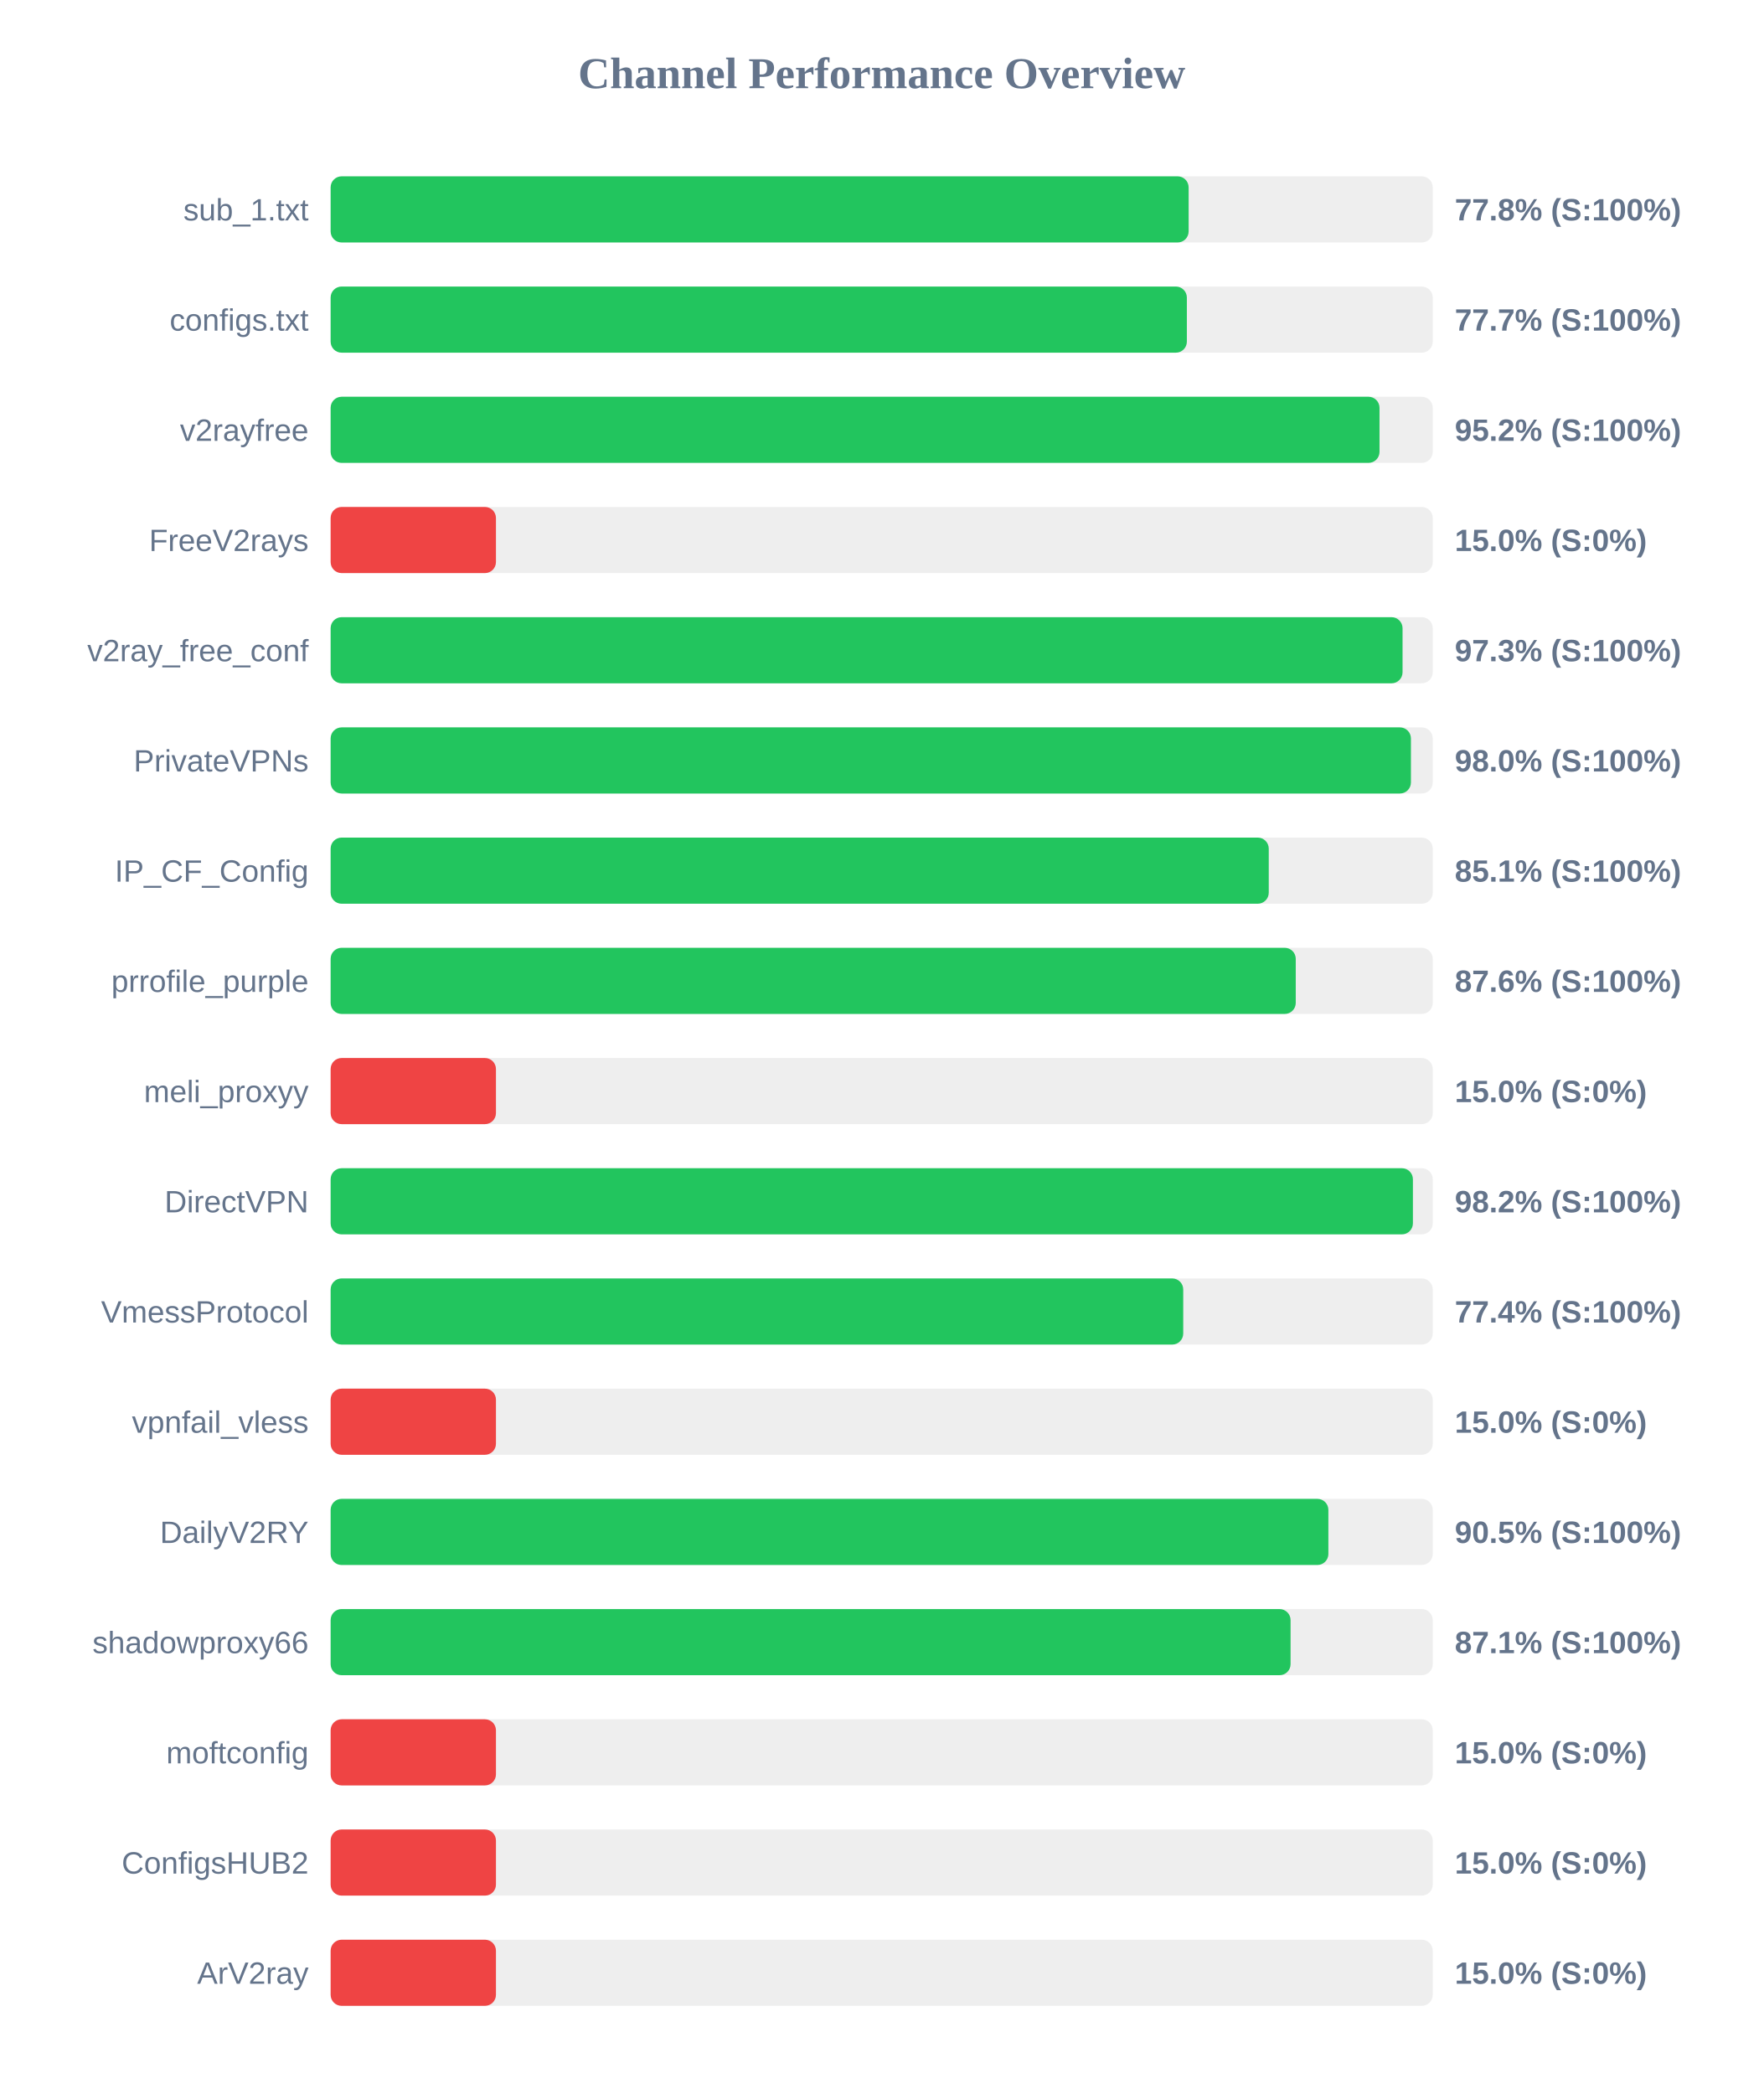
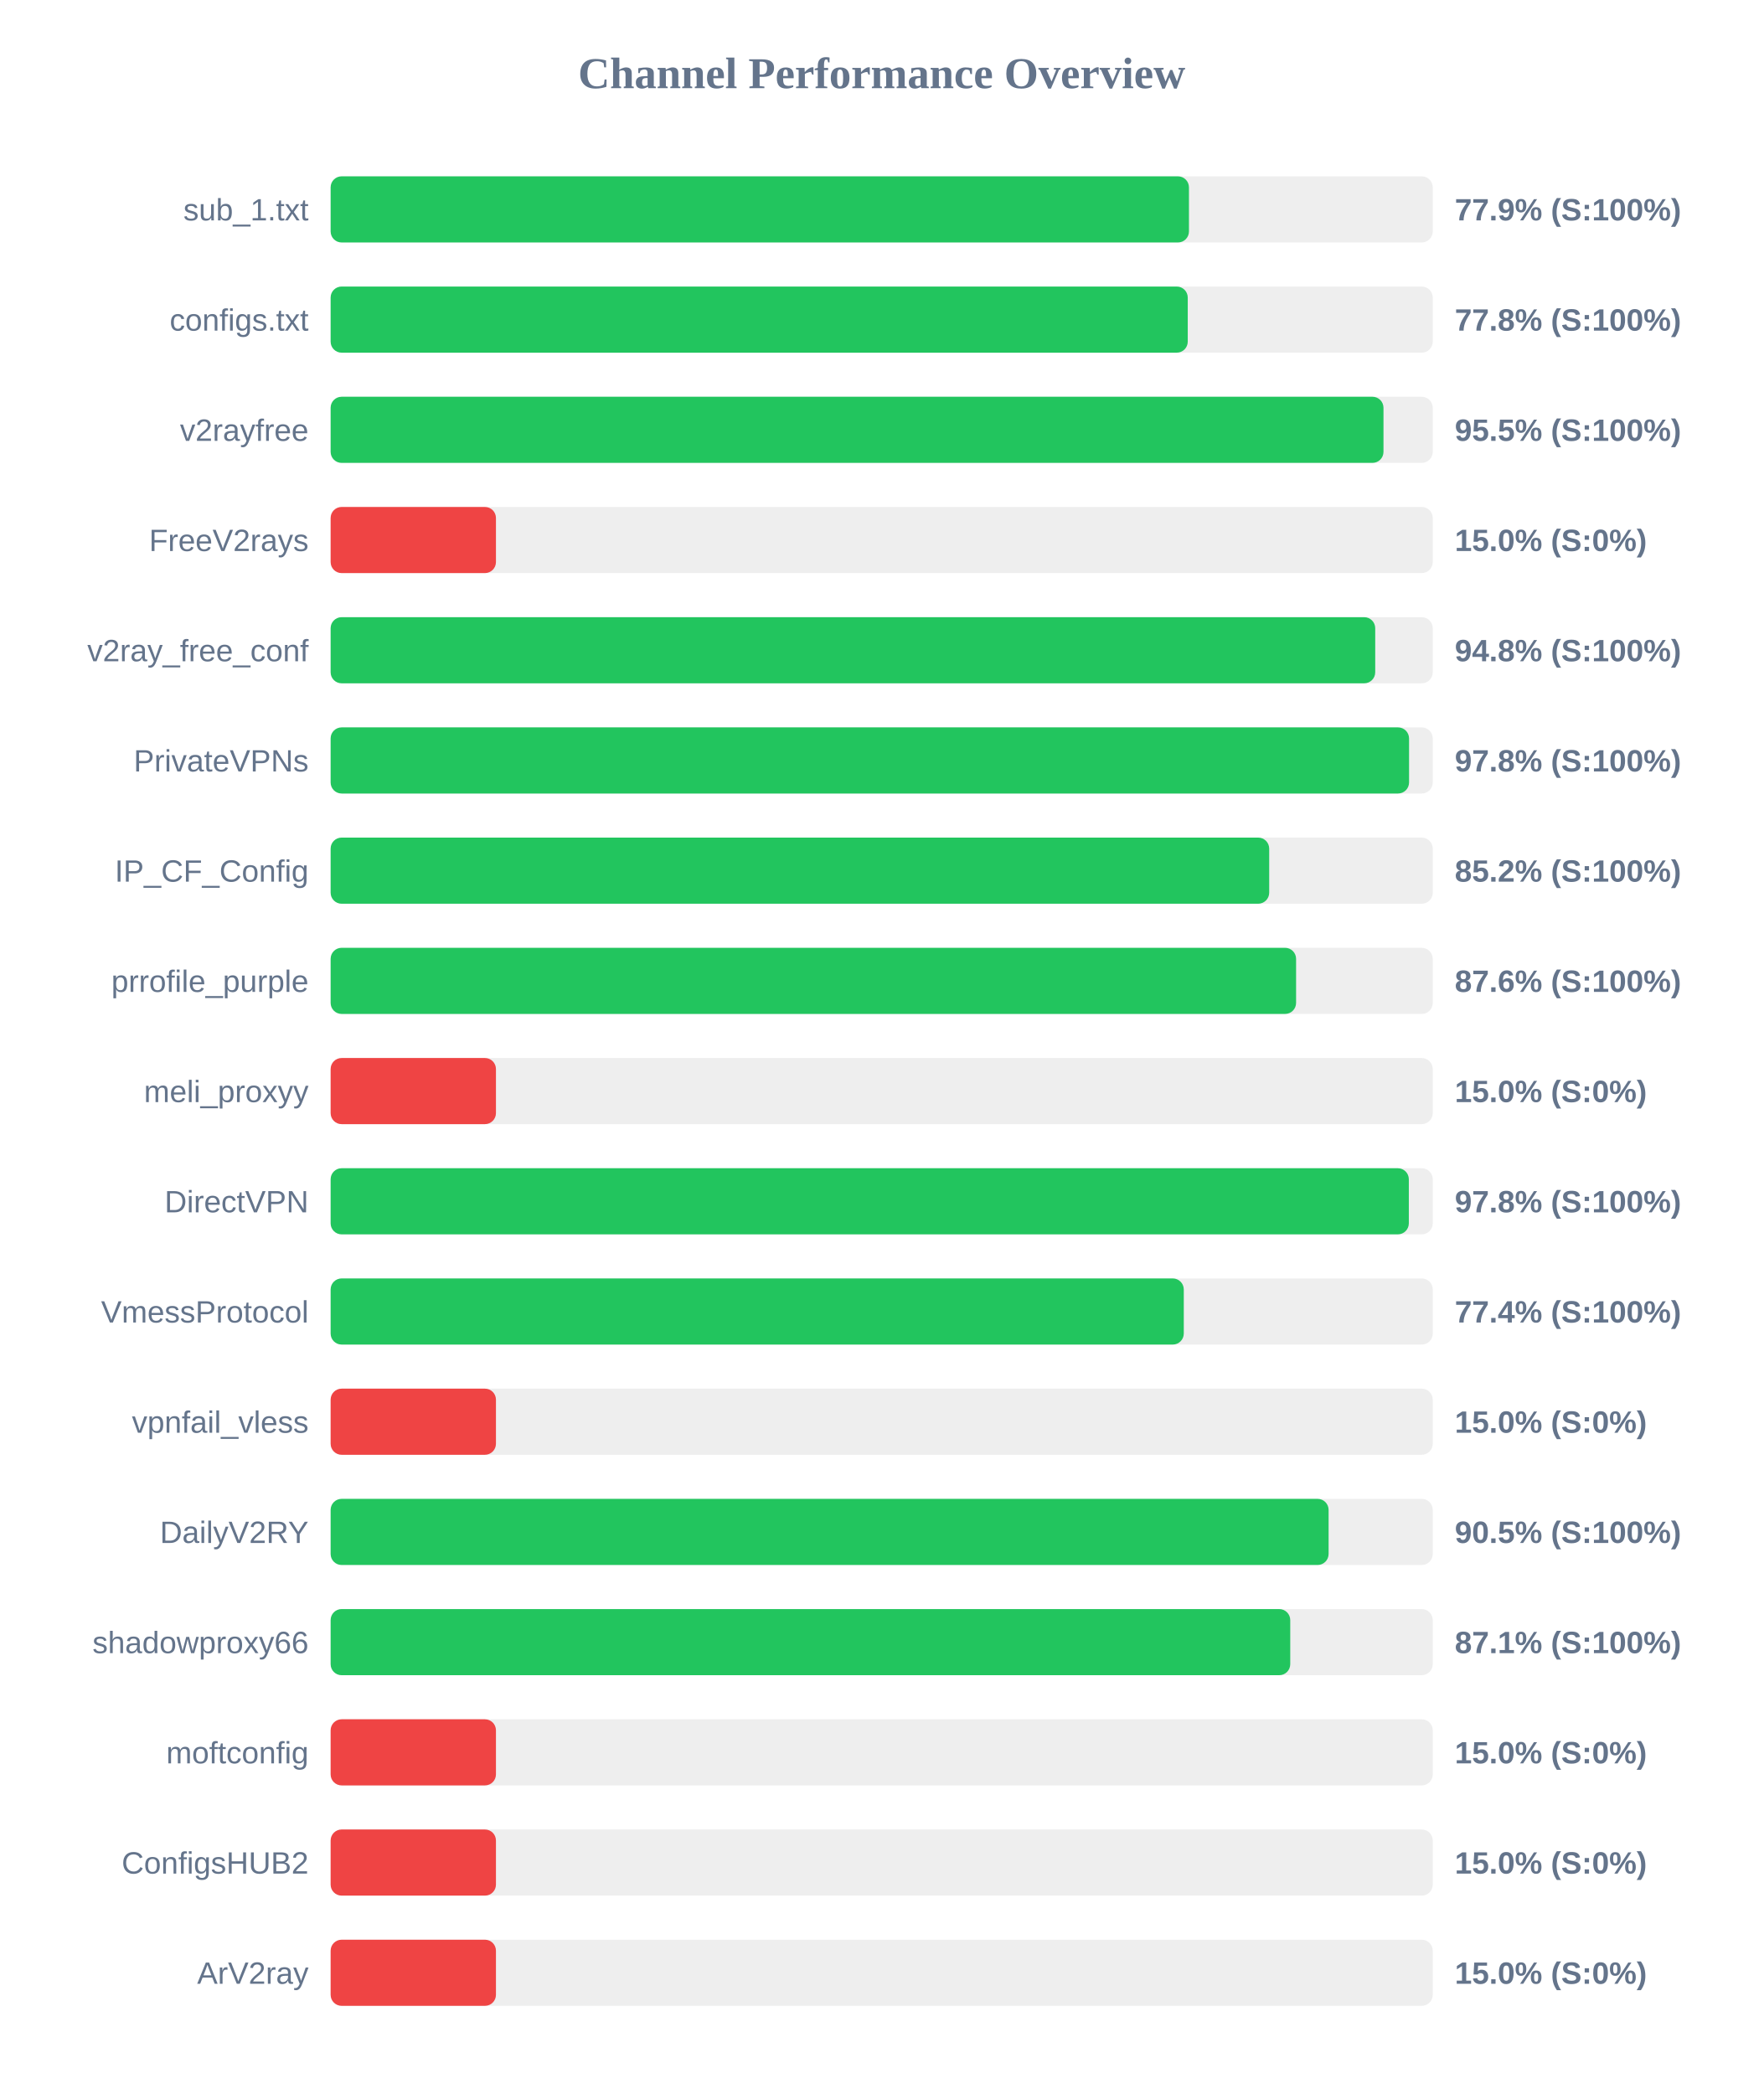
<svg xmlns="http://www.w3.org/2000/svg" width="800" height="950" version="1.1">
  <style>
        .row { font: 14px Arial; fill: #64748b; }
        .score { font: bold 14px Arial; fill: #64748b; }
    </style>
  <text x="400" y="40" text-anchor="middle" font-size="20px" font-weight="bold" fill="#64748b">Channel Performance Overview</text>
  <rect x="150" y="80" width="500" height="30" fill="#eee" rx="5" />
-   <rect x="150" y="80" width="389.25" height="30" fill="#22c55e" rx="5" />
+   <rect x="150" y="80" width="389.4" height="30" fill="#22c55e" rx="5" />
  <text x="140" y="100" text-anchor="end" class="row">sub_1.txt</text>
-   <text x="660" y="100" text-anchor="start" class="score">77.8% (S:100%)</text>
+   <text x="660" y="100" text-anchor="start" class="score">77.9% (S:100%)</text>
  <rect x="150" y="130" width="500" height="30" fill="#eee" rx="5" />
-   <rect x="150" y="130" width="388.45" height="30" fill="#22c55e" rx="5" />
+   <rect x="150" y="130" width="388.85" height="30" fill="#22c55e" rx="5" />
  <text x="140" y="150" text-anchor="end" class="row">configs.txt</text>
-   <text x="660" y="150" text-anchor="start" class="score">77.7% (S:100%)</text>
+   <text x="660" y="150" text-anchor="start" class="score">77.8% (S:100%)</text>
  <rect x="150" y="180" width="500" height="30" fill="#eee" rx="5" />
-   <rect x="150" y="180" width="475.85" height="30" fill="#22c55e" rx="5" />
+   <rect x="150" y="180" width="477.65" height="30" fill="#22c55e" rx="5" />
  <text x="140" y="200" text-anchor="end" class="row">v2rayfree</text>
-   <text x="660" y="200" text-anchor="start" class="score">95.2% (S:100%)</text>
+   <text x="660" y="200" text-anchor="start" class="score">95.5% (S:100%)</text>
  <rect x="150" y="230" width="500" height="30" fill="#eee" rx="5" />
  <rect x="150" y="230" width="75.0" height="30" fill="#ef4444" rx="5" />
  <text x="140" y="250" text-anchor="end" class="row">FreeV2rays</text>
  <text x="660" y="250" text-anchor="start" class="score">15.0% (S:0%)</text>
  <rect x="150" y="280" width="500" height="30" fill="#eee" rx="5" />
-   <rect x="150" y="280" width="486.3" height="30" fill="#22c55e" rx="5" />
+   <rect x="150" y="280" width="473.9" height="30" fill="#22c55e" rx="5" />
  <text x="140" y="300" text-anchor="end" class="row">v2ray_free_conf</text>
-   <text x="660" y="300" text-anchor="start" class="score">97.3% (S:100%)</text>
+   <text x="660" y="300" text-anchor="start" class="score">94.8% (S:100%)</text>
  <rect x="150" y="330" width="500" height="30" fill="#eee" rx="5" />
-   <rect x="150" y="330" width="490.1" height="30" fill="#22c55e" rx="5" />
+   <rect x="150" y="330" width="489.25" height="30" fill="#22c55e" rx="5" />
  <text x="140" y="350" text-anchor="end" class="row">PrivateVPNs</text>
-   <text x="660" y="350" text-anchor="start" class="score">98.0% (S:100%)</text>
+   <text x="660" y="350" text-anchor="start" class="score">97.8% (S:100%)</text>
  <rect x="150" y="380" width="500" height="30" fill="#eee" rx="5" />
-   <rect x="150" y="380" width="425.6" height="30" fill="#22c55e" rx="5" />
+   <rect x="150" y="380" width="425.8" height="30" fill="#22c55e" rx="5" />
  <text x="140" y="400" text-anchor="end" class="row">IP_CF_Config</text>
-   <text x="660" y="400" text-anchor="start" class="score">85.1% (S:100%)</text>
+   <text x="660" y="400" text-anchor="start" class="score">85.2% (S:100%)</text>
  <rect x="150" y="430" width="500" height="30" fill="#eee" rx="5" />
-   <rect x="150" y="430" width="437.85" height="30" fill="#22c55e" rx="5" />
+   <rect x="150" y="430" width="438.0" height="30" fill="#22c55e" rx="5" />
  <text x="140" y="450" text-anchor="end" class="row">prrofile_purple</text>
  <text x="660" y="450" text-anchor="start" class="score">87.6% (S:100%)</text>
  <rect x="150" y="480" width="500" height="30" fill="#eee" rx="5" />
  <rect x="150" y="480" width="75.0" height="30" fill="#ef4444" rx="5" />
  <text x="140" y="500" text-anchor="end" class="row">meli_proxyy</text>
  <text x="660" y="500" text-anchor="start" class="score">15.0% (S:0%)</text>
  <rect x="150" y="530" width="500" height="30" fill="#eee" rx="5" />
-   <rect x="150" y="530" width="491.0" height="30" fill="#22c55e" rx="5" />
+   <rect x="150" y="530" width="489.15" height="30" fill="#22c55e" rx="5" />
  <text x="140" y="550" text-anchor="end" class="row">DirectVPN</text>
-   <text x="660" y="550" text-anchor="start" class="score">98.2% (S:100%)</text>
+   <text x="660" y="550" text-anchor="start" class="score">97.8% (S:100%)</text>
  <rect x="150" y="580" width="500" height="30" fill="#eee" rx="5" />
-   <rect x="150" y="580" width="386.8" height="30" fill="#22c55e" rx="5" />
+   <rect x="150" y="580" width="387.05" height="30" fill="#22c55e" rx="5" />
  <text x="140" y="600" text-anchor="end" class="row">VmessProtocol</text>
  <text x="660" y="600" text-anchor="start" class="score">77.4% (S:100%)</text>
  <rect x="150" y="630" width="500" height="30" fill="#eee" rx="5" />
  <rect x="150" y="630" width="75.0" height="30" fill="#ef4444" rx="5" />
  <text x="140" y="650" text-anchor="end" class="row">vpnfail_vless</text>
  <text x="660" y="650" text-anchor="start" class="score">15.0% (S:0%)</text>
  <rect x="150" y="680" width="500" height="30" fill="#eee" rx="5" />
-   <rect x="150" y="680" width="452.65" height="30" fill="#22c55e" rx="5" />
+   <rect x="150" y="680" width="452.75" height="30" fill="#22c55e" rx="5" />
  <text x="140" y="700" text-anchor="end" class="row">DailyV2RY</text>
  <text x="660" y="700" text-anchor="start" class="score">90.5% (S:100%)</text>
  <rect x="150" y="730" width="500" height="30" fill="#eee" rx="5" />
-   <rect x="150" y="730" width="435.5" height="30" fill="#22c55e" rx="5" />
+   <rect x="150" y="730" width="435.35" height="30" fill="#22c55e" rx="5" />
  <text x="140" y="750" text-anchor="end" class="row">shadowproxy66</text>
  <text x="660" y="750" text-anchor="start" class="score">87.1% (S:100%)</text>
  <rect x="150" y="780" width="500" height="30" fill="#eee" rx="5" />
  <rect x="150" y="780" width="75.0" height="30" fill="#ef4444" rx="5" />
  <text x="140" y="800" text-anchor="end" class="row">moftconfig</text>
  <text x="660" y="800" text-anchor="start" class="score">15.0% (S:0%)</text>
  <rect x="150" y="830" width="500" height="30" fill="#eee" rx="5" />
  <rect x="150" y="830" width="75.0" height="30" fill="#ef4444" rx="5" />
  <text x="140" y="850" text-anchor="end" class="row">ConfigsHUB2</text>
  <text x="660" y="850" text-anchor="start" class="score">15.0% (S:0%)</text>
  <rect x="150" y="880" width="500" height="30" fill="#eee" rx="5" />
  <rect x="150" y="880" width="75.0" height="30" fill="#ef4444" rx="5" />
  <text x="140" y="900" text-anchor="end" class="row">ArV2ray</text>
  <text x="660" y="900" text-anchor="start" class="score">15.0% (S:0%)</text>
</svg>
